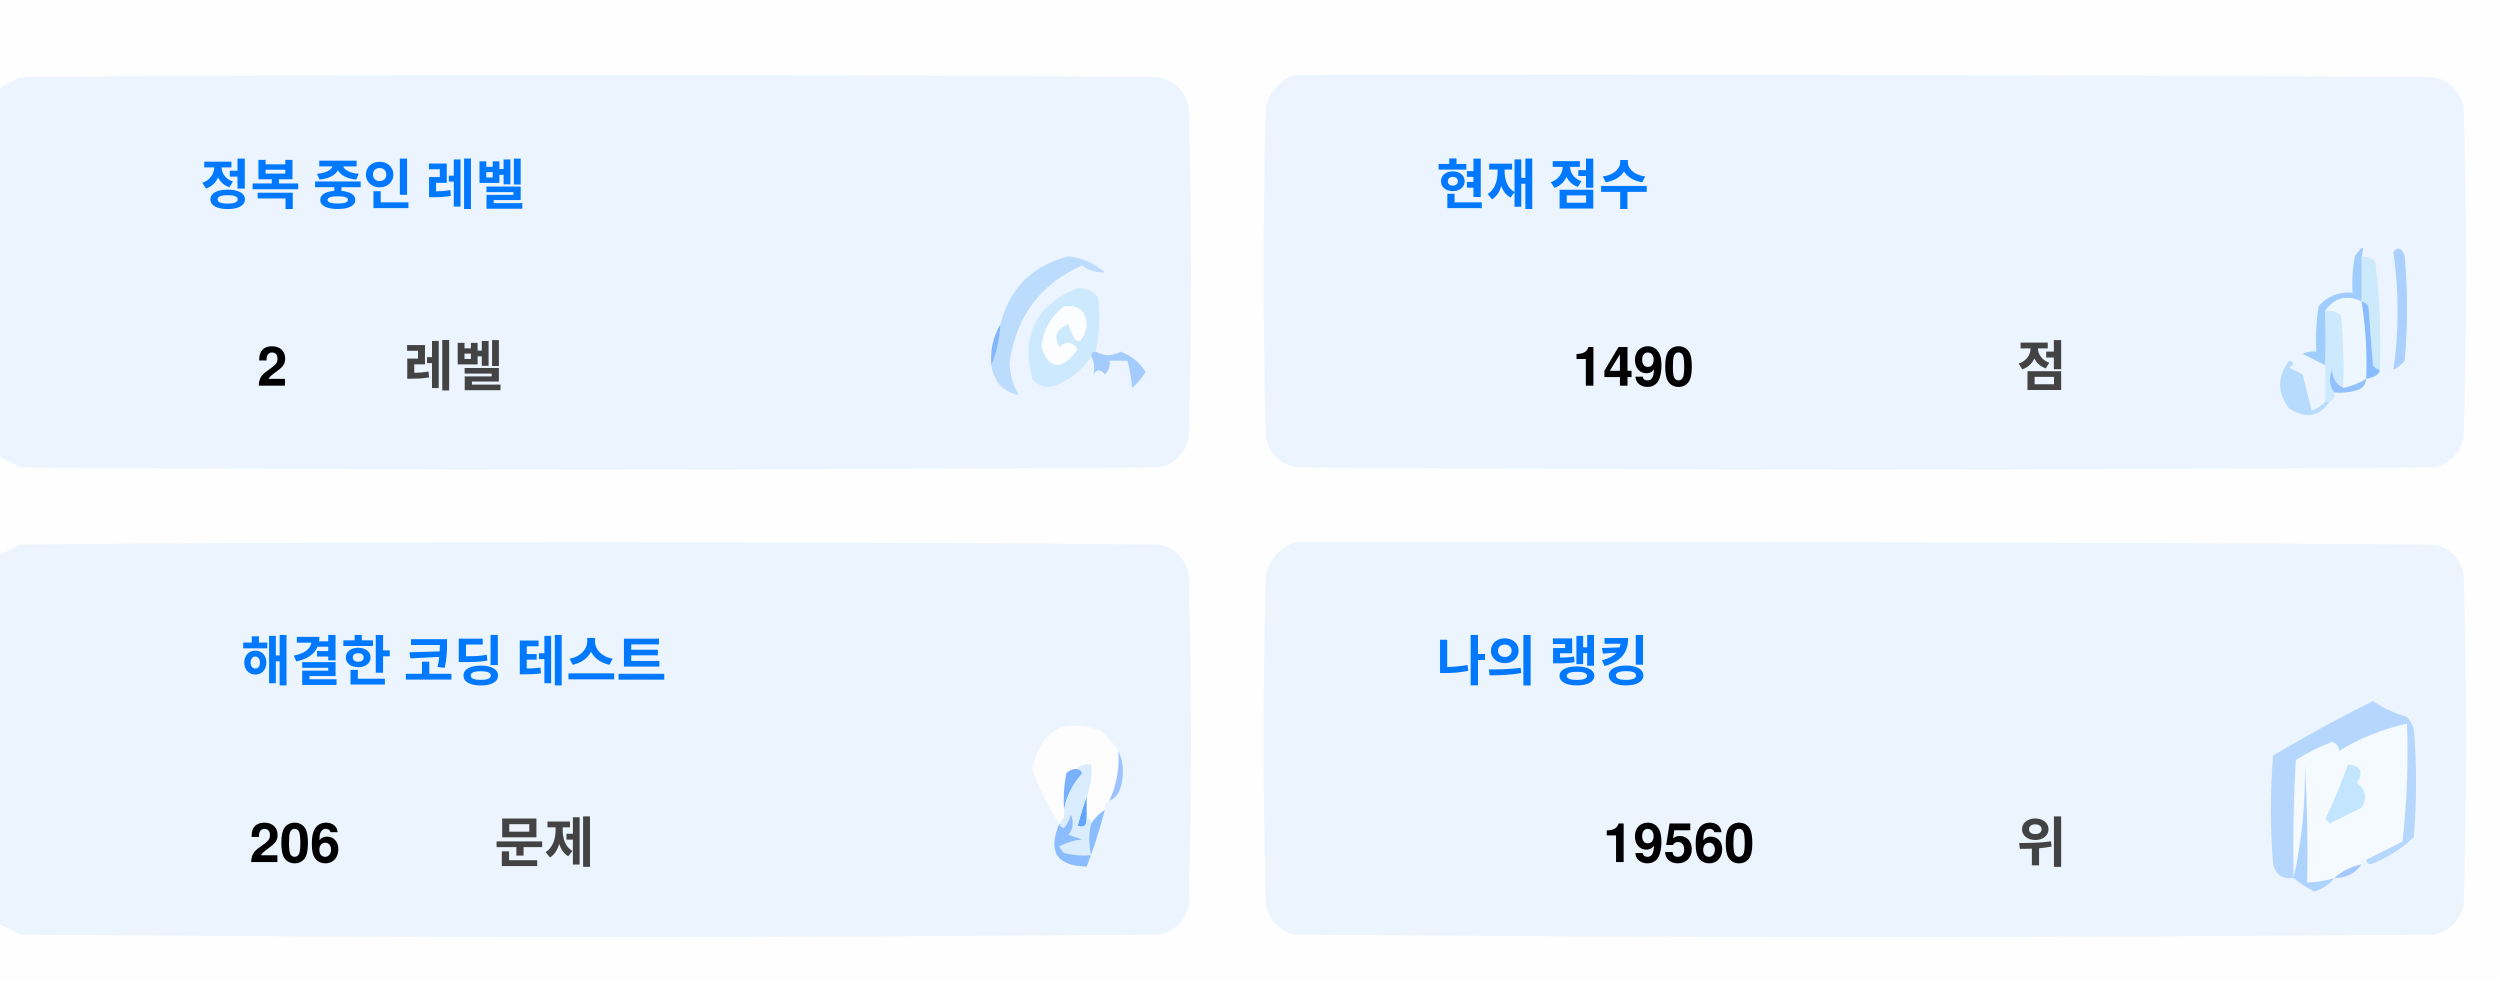
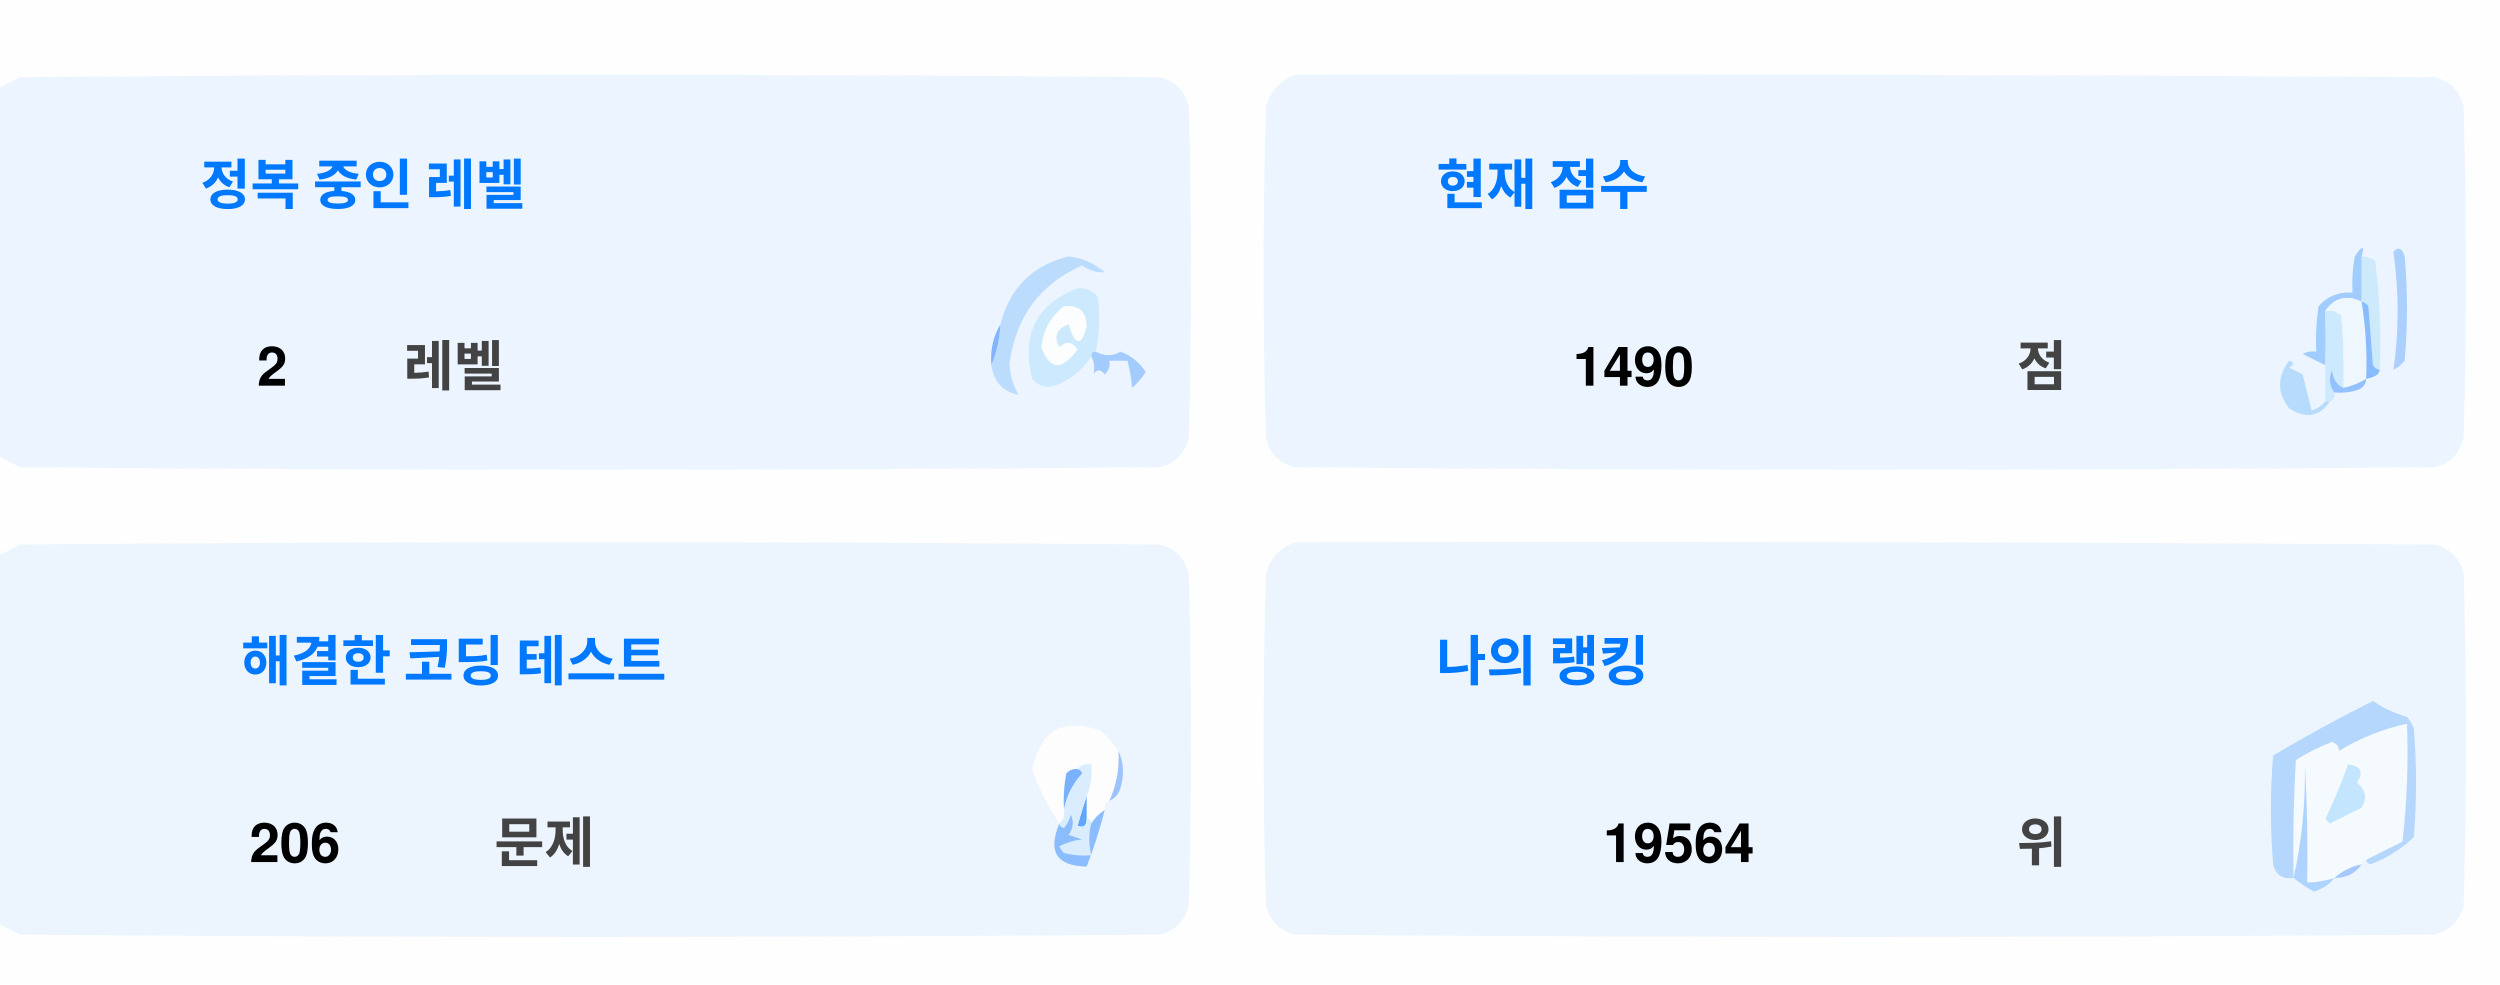
<svg xmlns="http://www.w3.org/2000/svg" version="1.1" width="551px" height="217px" style="shape-rendering:geometricPrecision; text-rendering:geometricPrecision; image-rendering:optimizeQuality; fill-rule:evenodd; clip-rule:evenodd">
  <style>.title {fill: #434343;font-size: 1rem;line-height: 1.5rem;font-weight: bold;font-family: -apple-system, BlinkMacSystemFont, Segoe UI, Helvetica, Arial, sans-serif, Apple Color Emoji, Segoe UI Emoji;}.desc {fill: #434343;font-size: 2.5rem;font-weight: bold;line-height: 1.5rem;font-family: -apple-system, BlinkMacSystemFont, Segoe UI, Helvetica, Arial, sans-serif, Apple Color Emoji, Segoe UI Emoji;}.desc-2 {fill: #434343;font-size: 1rem;font-weight: bold;line-height: 1.5rem;font-family: -apple-system, BlinkMacSystemFont, Segoe UI, Helvetica, Arial, sans-serif, Apple Color Emoji, Segoe UI Emoji;}.text, .desc {animation: twinkling 4s ease-in-out infinite;}@keyframes twinkling {40% { opacity: 1; }50% { opacity: 0.5; }60% { opacity: 1; }70% { opacity: 0.5; }80% { opacity: 1; }}</style>
  <g>
    <path style="opacity:1" fill="#fefefe" d="M -0.5,-0.5 C 183.167,-0.5 366.833,-0.5 550.5,-0.5C 550.5,71.833 550.5,144.167 550.5,216.5C 366.833,216.5 183.167,216.5 -0.5,216.5C -0.5,212.167 -0.5,207.833 -0.5,203.5C 1.14,204.32 2.807,205.153 4.5,206C 88.167,206.667 171.833,206.667 255.5,206C 259,205.167 261.167,203 262,199.5C 262.667,175.167 262.667,150.833 262,126.5C 261.167,123 259,120.833 255.5,120C 171.833,119.333 88.167,119.333 4.5,120C 2.807,120.847 1.14,121.68 -0.5,122.5C -0.5,115.167 -0.5,107.833 -0.5,100.5C 1.14,101.32 2.807,102.153 4.5,103C 88.167,103.667 171.833,103.667 255.5,103C 259,102.167 261.167,100 262,96.5C 262.667,72.167 262.667,47.833 262,23.5C 261.167,20 259,17.833 255.5,17C 171.833,16.333 88.167,16.333 4.5,17C 2.807,17.847 1.14,18.68 -0.5,19.5C -0.5,12.833 -0.5,6.167 -0.5,-0.5 Z" />
  </g>
  <g>
    <path style="opacity:1" fill="#ecf5ff" d="M -0.5,100.5 C -0.5,73.5 -0.5,46.5 -0.5,19.5C 1.14,18.68 2.807,17.847 4.5,17C 88.167,16.333 171.833,16.333 255.5,17C 259,17.833 261.167,20 262,23.5C 262.667,47.833 262.667,72.167 262,96.5C 261.167,100 259,102.167 255.5,103C 171.833,103.667 88.167,103.667 4.5,103C 2.807,102.153 1.14,101.32 -0.5,100.5 Z" />
  </g>
  <g>
    <path style="opacity:1" fill="#ecf5ff" d="M 285.5,16.5 C 369.167,16.333 452.834,16.5 536.5,17C 540,17.833 542.167,20 543,23.5C 543.667,47.833 543.667,72.167 543,96.5C 542.167,100 540,102.167 536.5,103C 452.833,103.667 369.167,103.667 285.5,103C 282,102.167 279.833,100 279,96.5C 278.333,72.167 278.333,47.833 279,23.5C 280.018,19.985 282.185,17.652 285.5,16.5 Z" />
  </g>
  <g>
    <path style="opacity:1" fill="#cdeafd" d="M 520.5,56.5 C 521.583,56.539 522.583,56.873 523.5,57.5C 524.498,65.472 524.831,73.472 524.5,81.5C 523.883,81.389 523.383,81.056 523,80.5C 522.667,76.167 522.333,71.833 522,67.5C 521.617,66.944 521.117,66.611 520.5,66.5C 520.5,63.167 520.5,59.833 520.5,56.5 Z" />
  </g>
  <g>
    <path style="opacity:1" fill="#abcfff" d="M 527.5,55.5 C 528.566,54.308 529.399,54.641 530,56.5C 530.667,64.167 530.667,71.833 530,79.5C 529.311,80.357 528.478,81.023 527.5,81.5C 528.758,73.08 528.758,64.414 527.5,55.5 Z" />
  </g>
  <g>
    <path style="opacity:1" fill="#bbdcfd" d="M 218.5,80.5 C 219.657,77.727 220.324,74.727 220.5,71.5C 222.49,63.51 227.49,58.51 235.5,56.5C 238.528,56.847 241.194,58.014 243.5,60C 241.744,60.141 240.078,59.641 238.5,58.5C 229.247,62.607 223.914,69.773 222.5,80C 222.565,82.526 223.232,84.859 224.5,87C 221.07,86.397 219.07,84.231 218.5,80.5 Z" />
  </g>
  <g>
    <path style="opacity:1" fill="#cde9fd" d="M 241.5,77.5 C 240.833,77.5 240.5,77.833 240.5,78.5C 238.628,81.529 235.961,83.695 232.5,85C 230.536,85.624 228.869,85.124 227.5,83.5C 225.021,73.791 228.354,67.124 237.5,63.5C 239.374,63.39 240.874,64.056 242,65.5C 242.497,69.524 242.331,73.524 241.5,77.5 Z" />
  </g>
  <g>
    <path style="opacity:1" fill="#fcfdfe" d="M 234.5,67.5 C 237.826,67.162 239.493,68.662 239.5,72C 238.334,76.434 237,76.267 235.5,71.5C 232.832,72.515 232.166,74.182 233.5,76.5C 235.017,75.089 236.351,75.256 237.5,77C 234.006,81.771 231.34,81.605 229.5,76.5C 229.904,72.771 231.571,69.771 234.5,67.5 Z" />
  </g>
  <g>
    <path style="opacity:1" fill="#a1ccfe" d="M 520.5,56.5 C 520.5,59.833 520.5,63.167 520.5,66.5C 517.238,64.922 514.572,65.589 512.5,68.5C 512.617,72.81 512.617,76.81 512.5,80.5C 510.86,79.68 509.193,78.847 507.5,78C 508.448,77.517 509.448,77.35 510.5,77.5C 510.335,74.15 510.502,70.817 511,67.5C 512.995,65.253 515.495,64.253 518.5,64.5C 518.336,61.813 518.503,59.146 519,56.5C 520.731,53.969 521.231,53.969 520.5,56.5 Z" />
  </g>
  <g>
    <path style="opacity:1" fill="#cde9fd" d="M 512.5,68.5 C 513.822,68.33 514.989,68.663 516,69.5C 516.499,74.823 516.666,80.156 516.5,85.5C 514.955,84.77 514.122,83.437 514,81.5C 513.22,83.387 513.387,85.054 514.5,86.5C 514.672,87.492 514.338,88.158 513.5,88.5C 513.167,88.5 512.833,88.5 512.5,88.5C 512.5,85.833 512.5,83.167 512.5,80.5C 512.617,76.81 512.617,72.81 512.5,68.5 Z" />
  </g>
  <g>
    <path style="opacity:1" fill="#eef6fe" d="M 520.5,66.5 C 521.407,72.106 521.74,77.773 521.5,83.5C 519.95,84.441 518.284,85.108 516.5,85.5C 516.666,80.156 516.499,74.823 516,69.5C 514.989,68.663 513.822,68.33 512.5,68.5C 514.572,65.589 517.238,64.922 520.5,66.5 Z" />
  </g>
  <g>
    <path style="opacity:1" fill="#88bcff" d="M 520.5,66.5 C 521.117,66.611 521.617,66.944 522,67.5C 522.333,71.833 522.667,76.167 523,80.5C 523.383,81.056 523.883,81.389 524.5,81.5C 524.445,82.469 523.445,83.136 521.5,83.5C 521.74,77.773 521.407,72.106 520.5,66.5 Z" />
  </g>
  <g>
    <path style="opacity:1" fill="#82b5fe" d="M 220.5,71.5 C 220.324,74.727 219.657,77.727 218.5,80.5C 218.215,77.171 218.882,74.171 220.5,71.5 Z" />
  </g>
  <g>
    <path style="opacity:1" fill="#a3cbfe" d="M 240.5,78.5 C 240.5,77.833 240.833,77.5 241.5,77.5C 243.391,78.536 245.224,78.536 247,77.5C 249.391,78.429 251.225,79.929 252.5,82C 251.681,83.319 250.681,84.486 249.5,85.5C 249.409,83.777 249.075,81.777 248.5,79.5C 247.167,79.5 245.833,79.5 244.5,79.5C 244.719,80.675 244.386,81.675 243.5,82.5C 242.575,81.359 241.741,81.359 241,82.5C 241.331,80.981 241.164,79.648 240.5,78.5 Z" />
  </g>
  <g>
    <path style="opacity:1" fill="#b7dbfd" d="M 512.5,88.5 C 512.833,88.5 513.167,88.5 513.5,88.5C 511.199,91.857 508.199,92.357 504.5,90C 501.872,86.535 501.872,83.035 504.5,79.5C 505.696,79.846 505.696,80.346 504.5,81C 505.5,81.5 506.5,82 507.5,82.5C 508.167,85.167 508.833,87.833 509.5,90.5C 510.739,90.058 511.739,89.391 512.5,88.5 Z" />
  </g>
  <g>
    <path style="opacity:1" fill="#92c1fe" d="M 516.5,85.5 C 518.284,85.108 519.95,84.441 521.5,83.5C 521.423,84.75 520.756,85.583 519.5,86C 517.866,86.493 516.199,86.66 514.5,86.5C 513.387,85.054 513.22,83.387 514,81.5C 514.122,83.437 514.955,84.77 516.5,85.5 Z" />
  </g>
  <g>
    <path style="opacity:1" fill="#ecf5fe" d="M -0.5,203.5 C -0.5,176.5 -0.5,149.5 -0.5,122.5C 1.14,121.68 2.807,120.847 4.5,120C 88.167,119.333 171.833,119.333 255.5,120C 259,120.833 261.167,123 262,126.5C 262.667,150.833 262.667,175.167 262,199.5C 261.167,203 259,205.167 255.5,206C 171.833,206.667 88.167,206.667 4.5,206C 2.807,205.153 1.14,204.32 -0.5,203.5 Z" />
  </g>
  <g>
    <path style="opacity:1" fill="#ecf5fe" d="M 285.5,119.5 C 369.167,119.333 452.834,119.5 536.5,120C 540,120.833 542.167,123 543,126.5C 543.667,150.833 543.667,175.167 543,199.5C 542.167,203 540,205.167 536.5,206C 452.833,206.667 369.167,206.667 285.5,206C 282,205.167 279.833,203 279,199.5C 278.333,175.167 278.333,150.833 279,126.5C 280.018,122.985 282.185,120.652 285.5,119.5 Z" />
  </g>
  <g>
    <path style="opacity:1" fill="#fdfdfe" d="M 246.5,165.5 C 246.758,169.367 246.092,173.034 244.5,176.5C 243.662,176.842 243.328,177.508 243.5,178.5C 242.272,179.306 241.272,180.306 240.5,181.5C 240.5,180.833 240.167,180.5 239.5,180.5C 239.5,178.833 239.5,177.167 239.5,175.5C 240.369,173.283 240.702,170.95 240.5,168.5C 239.209,168.263 238.209,168.596 237.5,169.5C 236.504,169.414 235.671,169.748 235,170.5C 234.503,173.146 234.336,175.813 234.5,178.5C 234.737,179.791 234.404,180.791 233.5,181.5C 230.986,177.806 228.986,173.806 227.5,169.5C 229.309,160.957 234.309,158.124 242.5,161C 244.07,162.397 245.404,163.897 246.5,165.5 Z" />
  </g>
  <g>
    <path style="opacity:1" fill="#f5faff" d="M 521.5,189.5 C 520.833,189.5 520.5,189.833 520.5,190.5C 518.181,190.992 516.181,191.992 514.5,193.5C 512.565,194.15 510.565,194.483 508.5,194.5C 508.666,185.827 508.5,177.16 508,168.5C 508.141,177.227 507.308,185.56 505.5,193.5C 505.334,184.827 505.5,176.16 506,167.5C 508.527,165.903 511.194,164.57 514,163.5C 515.011,163.892 515.511,164.559 515.5,165.5C 520.21,162.641 525.21,160.641 530.5,159.5C 530.831,168.192 530.498,176.859 529.5,185.5C 526.807,186.847 524.14,188.18 521.5,189.5 Z" />
  </g>
  <g>
    <path style="opacity:1" fill="#b6d7fd" d="M 521.5,189.5 C 524.14,188.18 526.807,186.847 529.5,185.5C 530.498,176.859 530.831,168.192 530.5,159.5C 525.21,160.641 520.21,162.641 515.5,165.5C 515.511,164.559 515.011,163.892 514,163.5C 511.194,164.57 508.527,165.903 506,167.5C 505.5,176.16 505.334,184.827 505.5,193.5C 503.089,193.863 501.589,192.863 501,190.5C 500.333,182.5 500.333,174.5 501,166.5C 508.173,162.246 515.507,158.246 523,154.5C 525.304,156.068 527.804,157.235 530.5,158C 531.126,158.75 531.626,159.584 532,160.5C 532.667,168.5 532.667,176.5 532,184.5C 529.292,187.111 526.125,189.111 522.5,190.5C 521.893,190.376 521.56,190.043 521.5,189.5 Z" />
  </g>
  <g>
    <path style="opacity:1" fill="#c3e5fe" d="M 517.5,168.5 C 520.317,168.801 520.984,170.134 519.5,172.5C 521.439,174.122 521.772,175.956 520.5,178C 518.167,179.167 515.833,180.333 513.5,181.5C 513.167,181.167 512.833,180.833 512.5,180.5C 514.414,176.515 516.081,172.515 517.5,168.5 Z" />
  </g>
  <g>
    <path style="opacity:1" fill="#7ab1fc" d="M 237.5,169.5 C 238.043,169.56 238.376,169.893 238.5,170.5C 236.395,172.836 235.062,175.503 234.5,178.5C 234.336,175.813 234.503,173.146 235,170.5C 235.671,169.748 236.504,169.414 237.5,169.5 Z" />
  </g>
  <g>
    <path style="opacity:1" fill="#afd3ff" d="M 514.5,193.5 C 513.378,194.947 511.878,195.947 510,196.5C 508.348,195.601 506.848,194.601 505.5,193.5C 507.308,185.56 508.141,177.227 508,168.5C 508.5,177.16 508.666,185.827 508.5,194.5C 510.565,194.483 512.565,194.15 514.5,193.5 Z" />
  </g>
  <g>
    <path style="opacity:1" fill="#9cc3fd" d="M 246.5,165.5 C 247.634,167.966 247.801,170.633 247,173.5C 246.623,174.942 245.79,175.942 244.5,176.5C 246.092,173.034 246.758,169.367 246.5,165.5 Z" />
  </g>
  <g>
    <path style="opacity:1" fill="#62a6fc" d="M 239.5,175.5 C 239.5,177.167 239.5,178.833 239.5,180.5C 239.483,182.028 238.816,182.528 237.5,182C 238.117,179.723 238.784,177.556 239.5,175.5 Z" />
  </g>
  <g>
    <path style="opacity:1" fill="#daedfe" d="M 237.5,169.5 C 238.209,168.596 239.209,168.263 240.5,168.5C 240.702,170.95 240.369,173.283 239.5,175.5C 238.784,177.556 238.117,179.723 237.5,182C 238.816,182.528 239.483,182.028 239.5,180.5C 240.167,180.5 240.5,180.833 240.5,181.5C 239.918,183.669 239.918,186.002 240.5,188.5C 238.473,188.662 236.473,188.495 234.5,188C 234.043,187.586 233.709,187.086 233.5,186.5C 235.078,185.702 236.744,185.202 238.5,185C 237.5,184.667 236.5,184.333 235.5,184C 236.554,182.612 236.72,181.112 236,179.5C 235.751,180.624 235.251,181.624 234.5,182.5C 233.893,182.376 233.56,182.043 233.5,181.5C 234.404,180.791 234.737,179.791 234.5,178.5C 235.062,175.503 236.395,172.836 238.5,170.5C 238.376,169.893 238.043,169.56 237.5,169.5 Z" />
  </g>
  <g>
    <path style="opacity:1" fill="#8bbcfd" d="M 243.5,178.5 C 242.395,182.803 241.062,186.969 239.5,191C 232.857,190.847 230.857,187.68 233.5,181.5C 233.56,182.043 233.893,182.376 234.5,182.5C 235.251,181.624 235.751,180.624 236,179.5C 236.72,181.112 236.554,182.612 235.5,184C 236.5,184.333 237.5,184.667 238.5,185C 236.744,185.202 235.078,185.702 233.5,186.5C 233.709,187.086 234.043,187.586 234.5,188C 236.473,188.495 238.473,188.662 240.5,188.5C 239.918,186.002 239.918,183.669 240.5,181.5C 241.272,180.306 242.272,179.306 243.5,178.5 Z" />
  </g>
  <g>
    <path style="opacity:1" fill="#a4c8ff" d="M 520.5,190.5 C 519.089,192.539 517.089,193.539 514.5,193.5C 516.181,191.992 518.181,190.992 520.5,190.5 Z" />
  </g>
  <text text-anchor="middle" x="80" y="45" class="title" style="fill:#0078ff;" stroke="#none" stroke-width="1">정복 중인 레벨</text>
  <text text-anchor="middle" x="60" y="85" class="desc" style="fill:#000000;" stroke="#none" stroke-width="1">2</text>
  <text text-anchor="middle" x="100" y="85" class="desc-2" style="fill:#434343;" stroke="#none" stroke-width="1">레벨</text>
  <text text-anchor="middle" x="340" y="45" class="title" style="fill:#0078ff;" stroke="#none" stroke-width="1">현재 점수</text>
  <text text-anchor="middle" x="360" y="85" class="desc" style="fill:#000000;" stroke="#none" stroke-width="1">1490</text>
  <text text-anchor="middle" x="450" y="85" class="desc-2" style="fill:#434343;" stroke="#none" stroke-width="1">점</text>
  <text text-anchor="middle" x="100" y="150" class="title" style="fill:#0078ff;" stroke="#none" stroke-width="1">해결한 코딩 테스트</text>
  <text text-anchor="middle" x="65" y="190" class="desc" style="fill:#000000;" stroke="#none" stroke-width="1">206</text>
  <text text-anchor="middle" x="120" y="190" class="desc-2" style="fill:#434343;" stroke="#none" stroke-width="1">문제</text>
  <text text-anchor="middle" x="340" y="150" class="title" style="fill:#0078ff;" stroke="#none" stroke-width="1">나의 랭킹</text>
-   <text text-anchor="middle" x="370" y="190" class="desc" style="fill:#000000;" stroke="#none" stroke-width="1">19560</text>
+   <text text-anchor="middle" x="370" y="190" class="desc" style="fill:#000000;" stroke="#none" stroke-width="1">19564</text>
  <text text-anchor="middle" x="450" y="190" class="desc-2" style="fill:#434343;" stroke="#none" stroke-width="1">위</text>
</svg>
